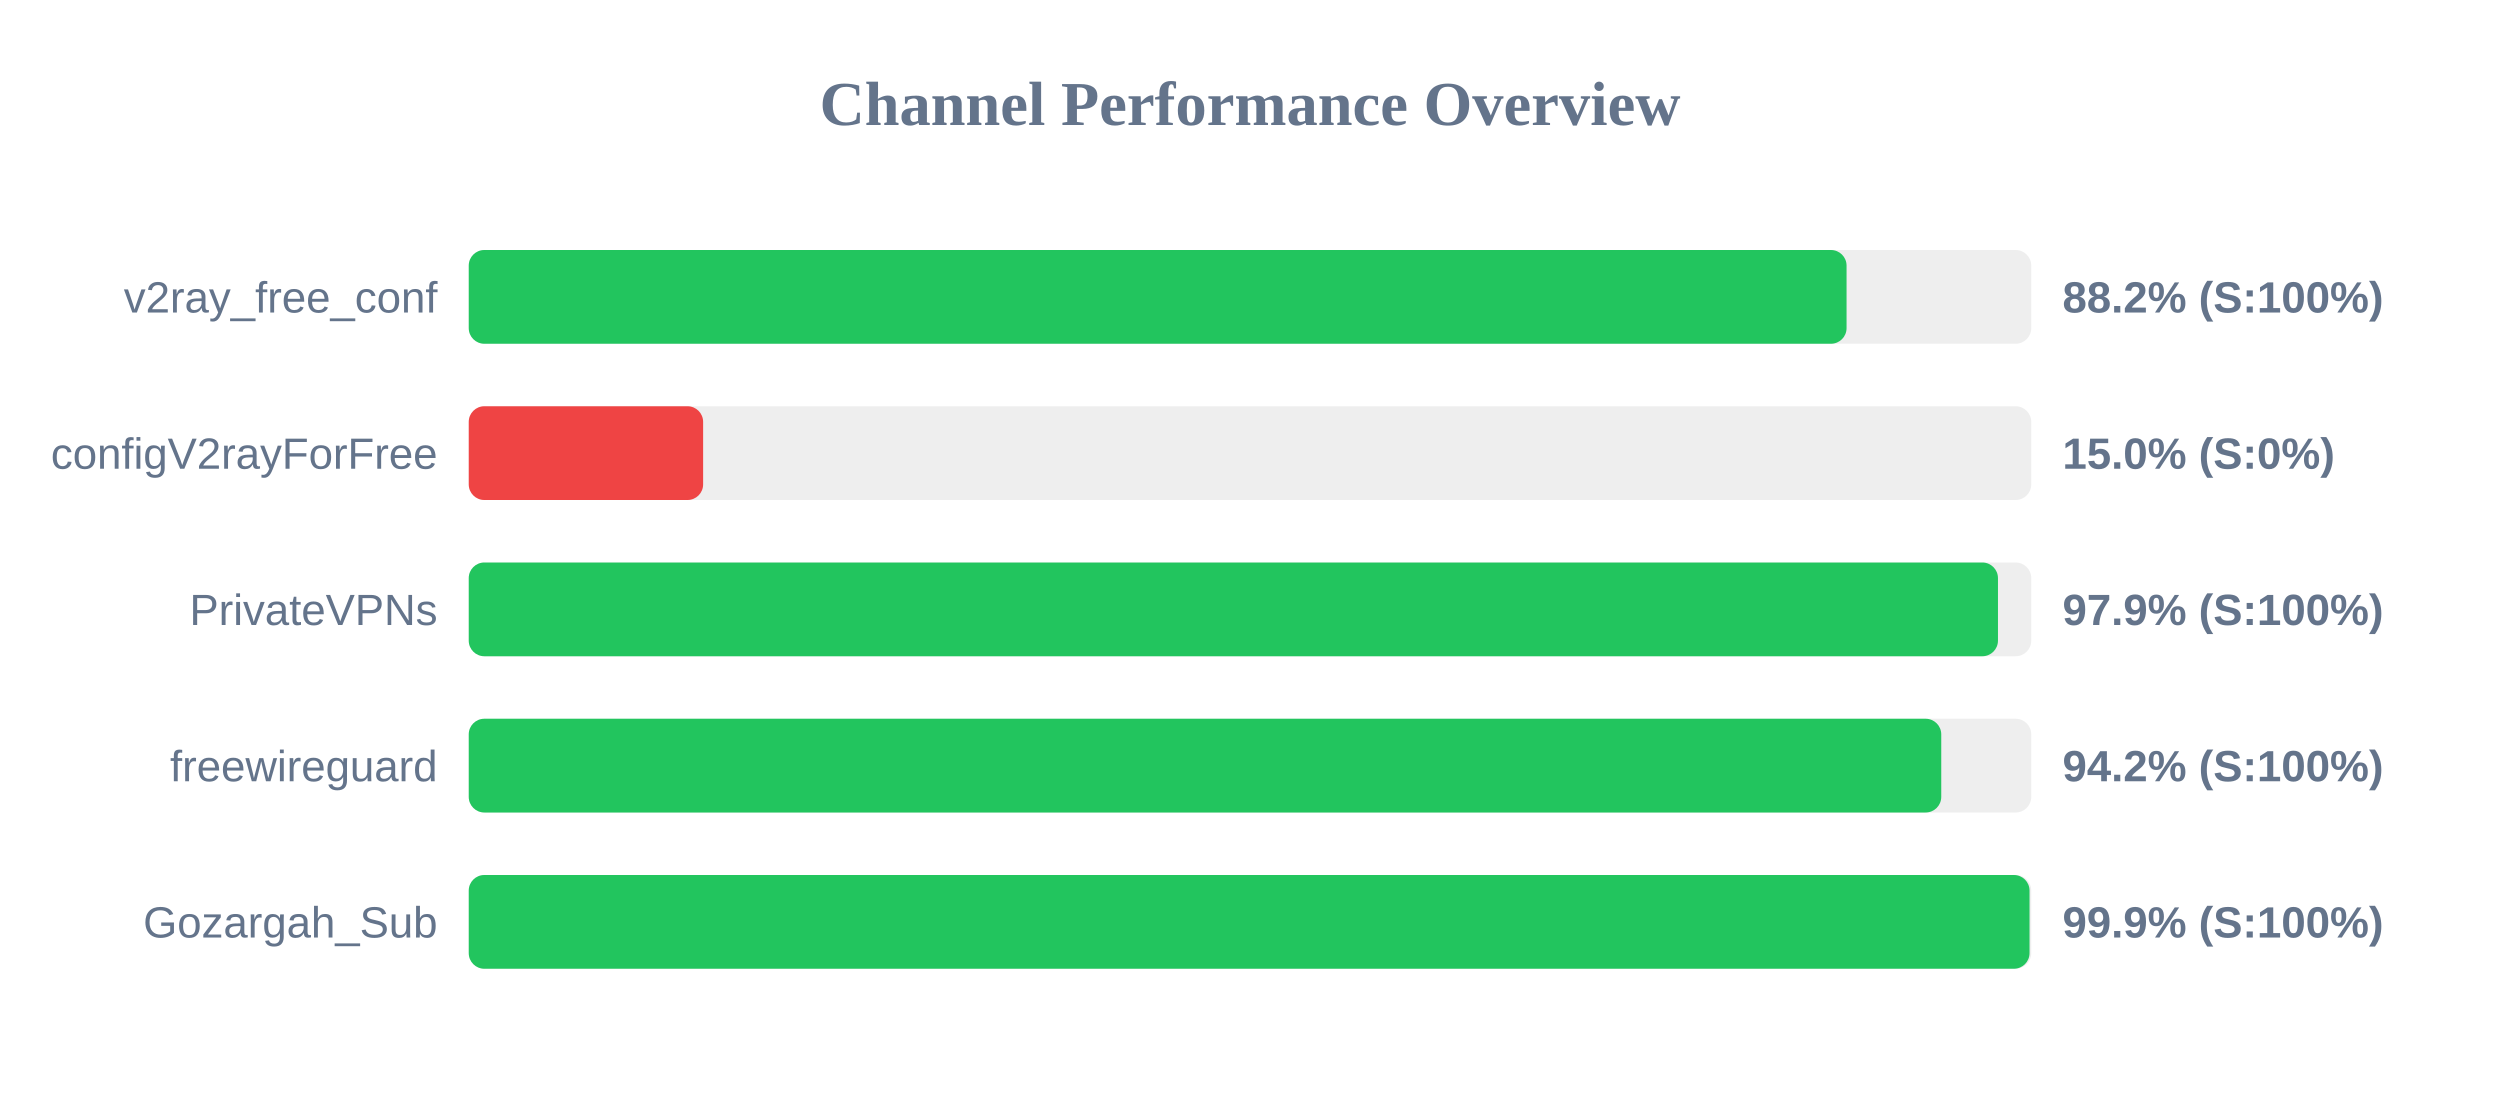
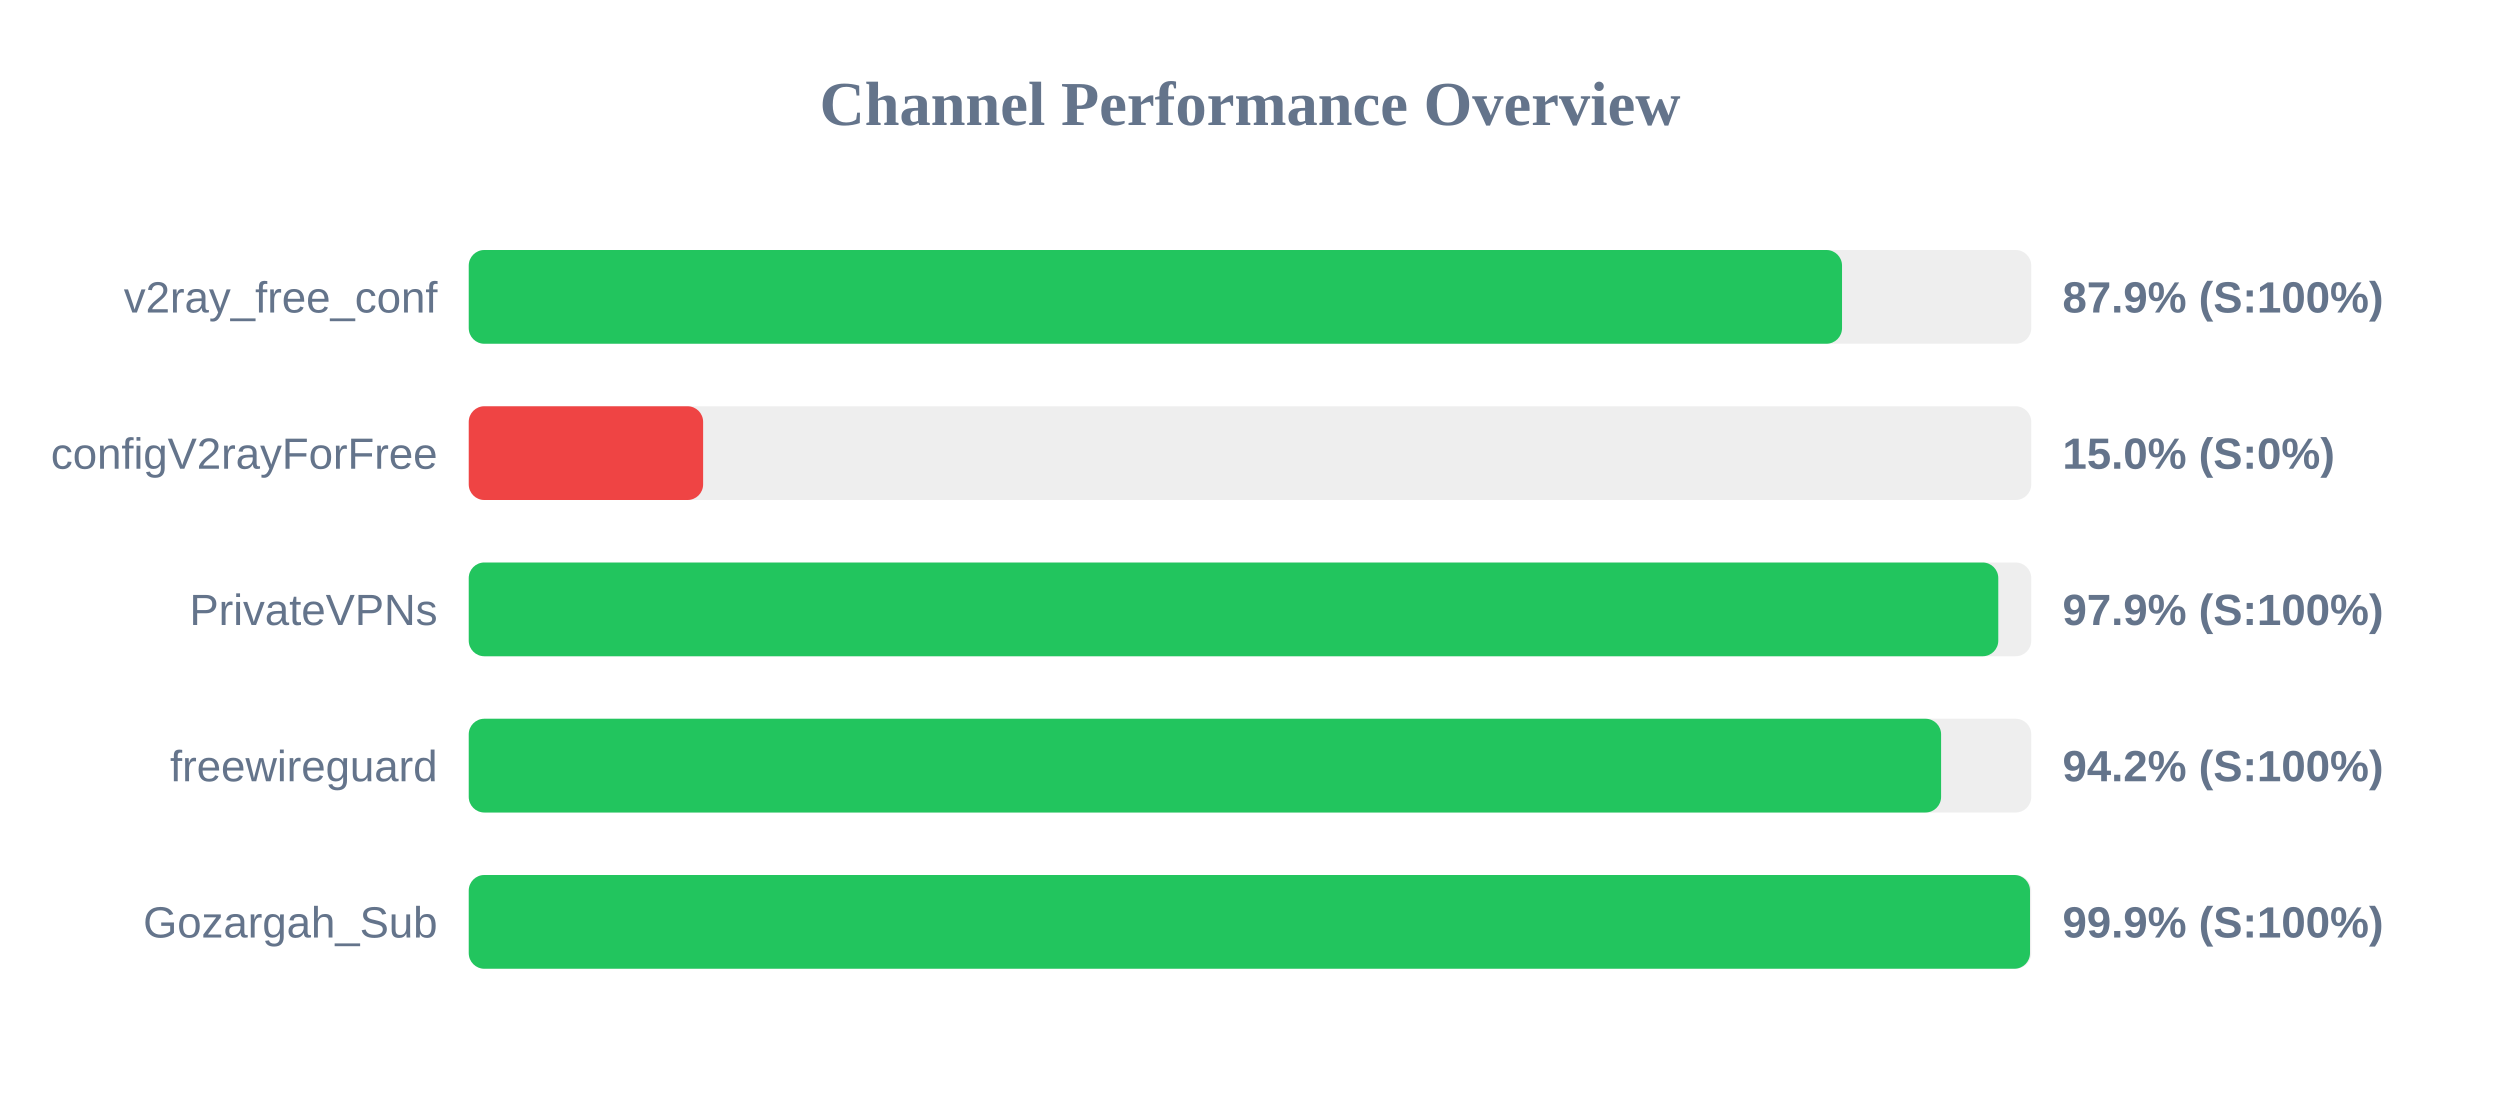
<svg xmlns="http://www.w3.org/2000/svg" width="800" height="350" version="1.1">
  <style>
        .row { font: 14px Arial; fill: #64748b; }
        .score { font: bold 14px Arial; fill: #64748b; }
    </style>
  <text x="400" y="40" text-anchor="middle" font-size="20px" font-weight="bold" fill="#64748b">Channel Performance Overview</text>
  <rect x="150" y="80" width="500" height="30" fill="#eee" rx="5" />
-   <rect x="150" y="80" width="440.9" height="30" fill="#22c55e" rx="5" />
+   <rect x="150" y="80" width="439.45" height="30" fill="#22c55e" rx="5" />
  <text x="140" y="100" text-anchor="end" class="row">v2ray_free_conf</text>
-   <text x="660" y="100" text-anchor="start" class="score">88.2% (S:100%)</text>
+   <text x="660" y="100" text-anchor="start" class="score">87.9% (S:100%)</text>
  <rect x="150" y="130" width="500" height="30" fill="#eee" rx="5" />
  <rect x="150" y="130" width="75.0" height="30" fill="#ef4444" rx="5" />
  <text x="140" y="150" text-anchor="end" class="row">configV2rayForFree</text>
  <text x="660" y="150" text-anchor="start" class="score">15.0% (S:0%)</text>
  <rect x="150" y="180" width="500" height="30" fill="#eee" rx="5" />
-   <rect x="150" y="180" width="489.35" height="30" fill="#22c55e" rx="5" />
+   <rect x="150" y="180" width="489.45" height="30" fill="#22c55e" rx="5" />
  <text x="140" y="200" text-anchor="end" class="row">PrivateVPNs</text>
  <text x="660" y="200" text-anchor="start" class="score">97.9% (S:100%)</text>
  <rect x="150" y="230" width="500" height="30" fill="#eee" rx="5" />
-   <rect x="150" y="230" width="471.2" height="30" fill="#22c55e" rx="5" />
+   <rect x="150" y="230" width="471.15" height="30" fill="#22c55e" rx="5" />
  <text x="140" y="250" text-anchor="end" class="row">freewireguard</text>
  <text x="660" y="250" text-anchor="start" class="score">94.2% (S:100%)</text>
  <rect x="150" y="280" width="500" height="30" fill="#eee" rx="5" />
-   <rect x="150" y="280" width="499.45" height="30" fill="#22c55e" rx="5" />
+   <rect x="150" y="280" width="499.6" height="30" fill="#22c55e" rx="5" />
  <text x="140" y="300" text-anchor="end" class="row">Gozargah_Sub</text>
  <text x="660" y="300" text-anchor="start" class="score">99.9% (S:100%)</text>
</svg>
